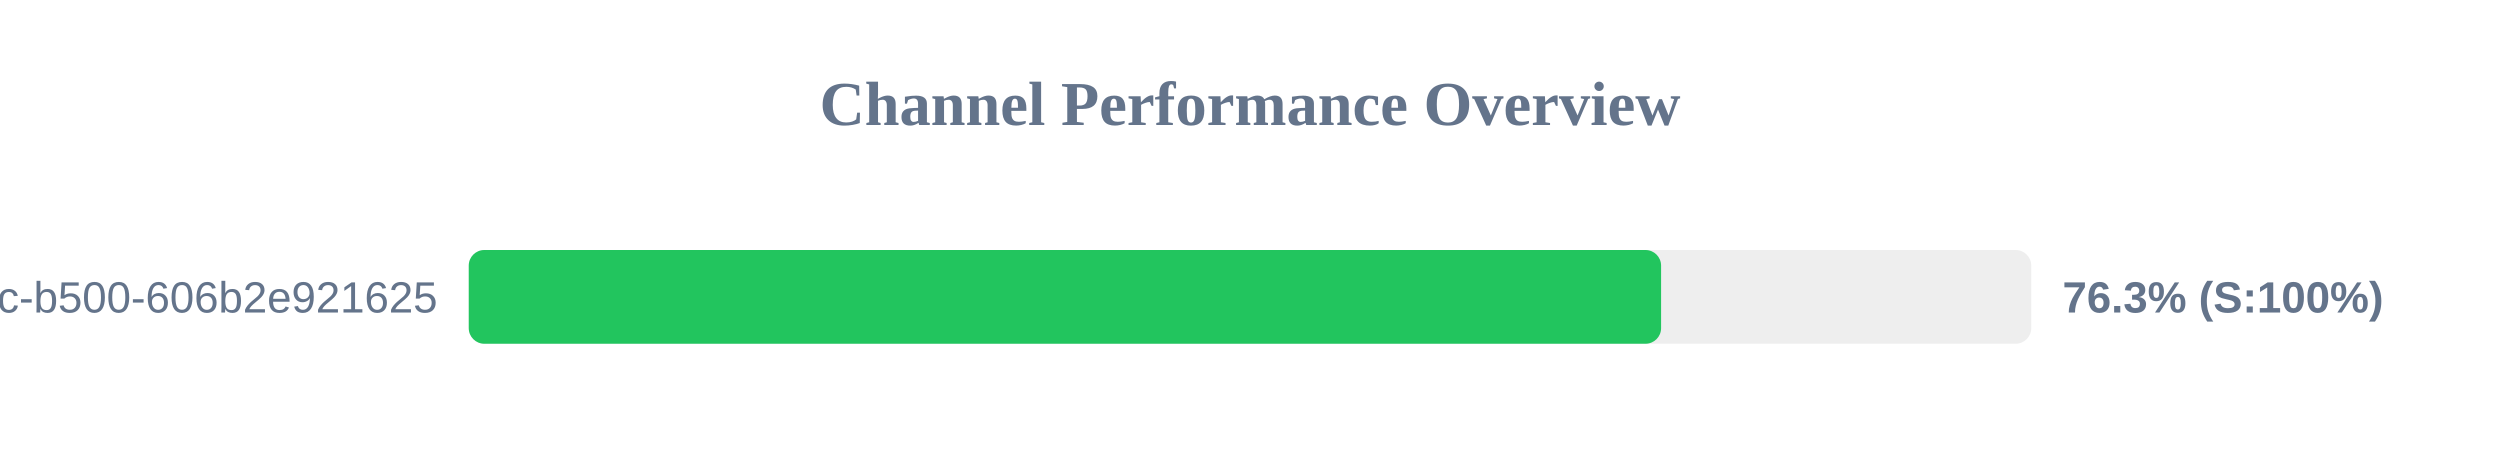
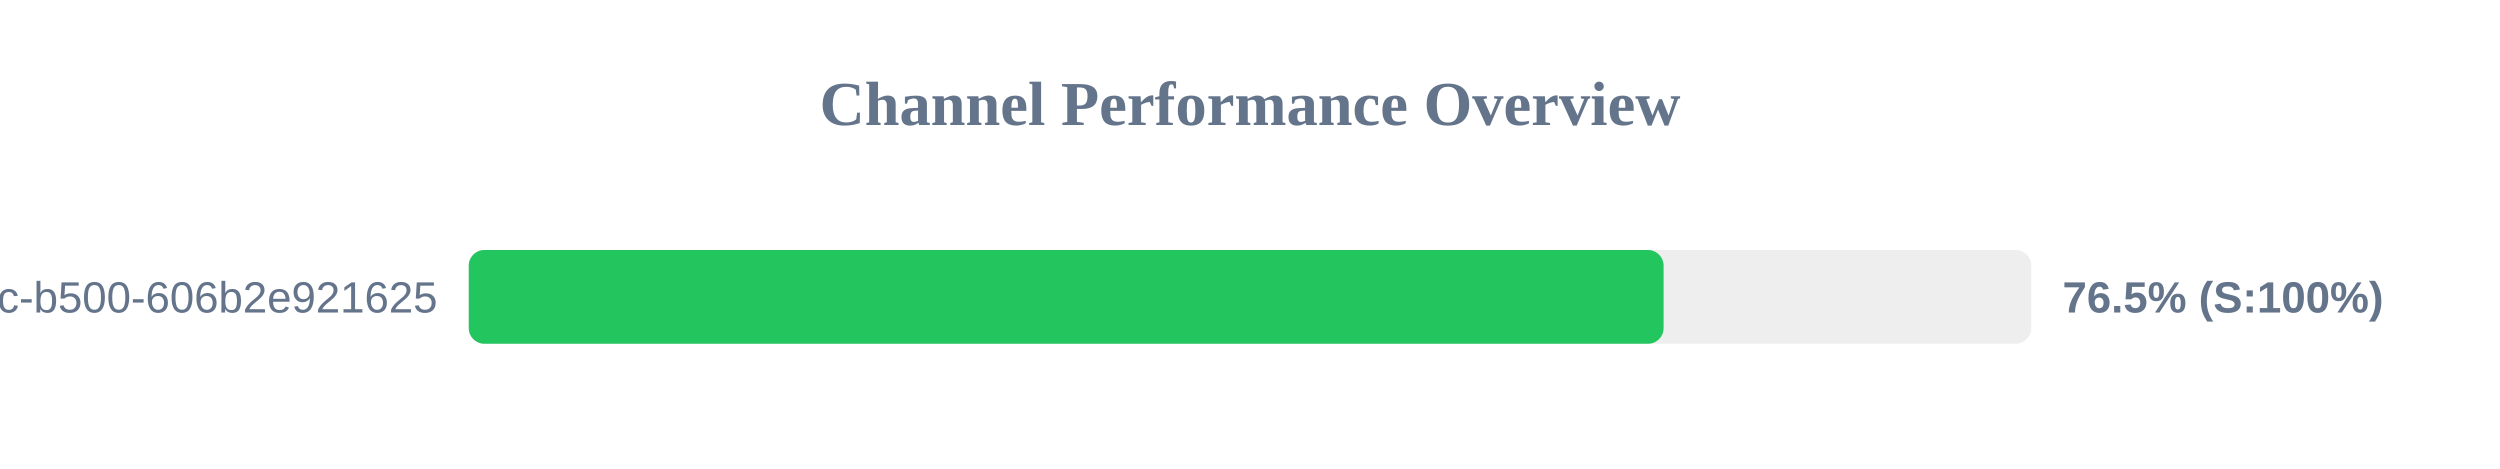
<svg xmlns="http://www.w3.org/2000/svg" width="800" height="150" version="1.1">
  <style>
        .row { font: 14px Arial; fill: #64748b; }
        .score { font: bold 14px Arial; fill: #64748b; }
    </style>
  <text x="400" y="40" text-anchor="middle" font-size="20px" font-weight="bold" fill="#64748b">Channel Performance Overview</text>
  <rect x="150" y="80" width="500" height="30" fill="#eee" rx="5" />
-   <rect x="150" y="80" width="381.55" height="30" fill="#22c55e" rx="5" />
+   <rect x="150" y="80" width="382.35" height="30" fill="#22c55e" rx="5" />
  <text x="140" y="100" text-anchor="end" class="row">?uuid=f901861b-6491-450c-b500-606b2e921625</text>
-   <text x="660" y="100" text-anchor="start" class="score">76.3% (S:100%)</text>
+   <text x="660" y="100" text-anchor="start" class="score">76.5% (S:100%)</text>
</svg>
